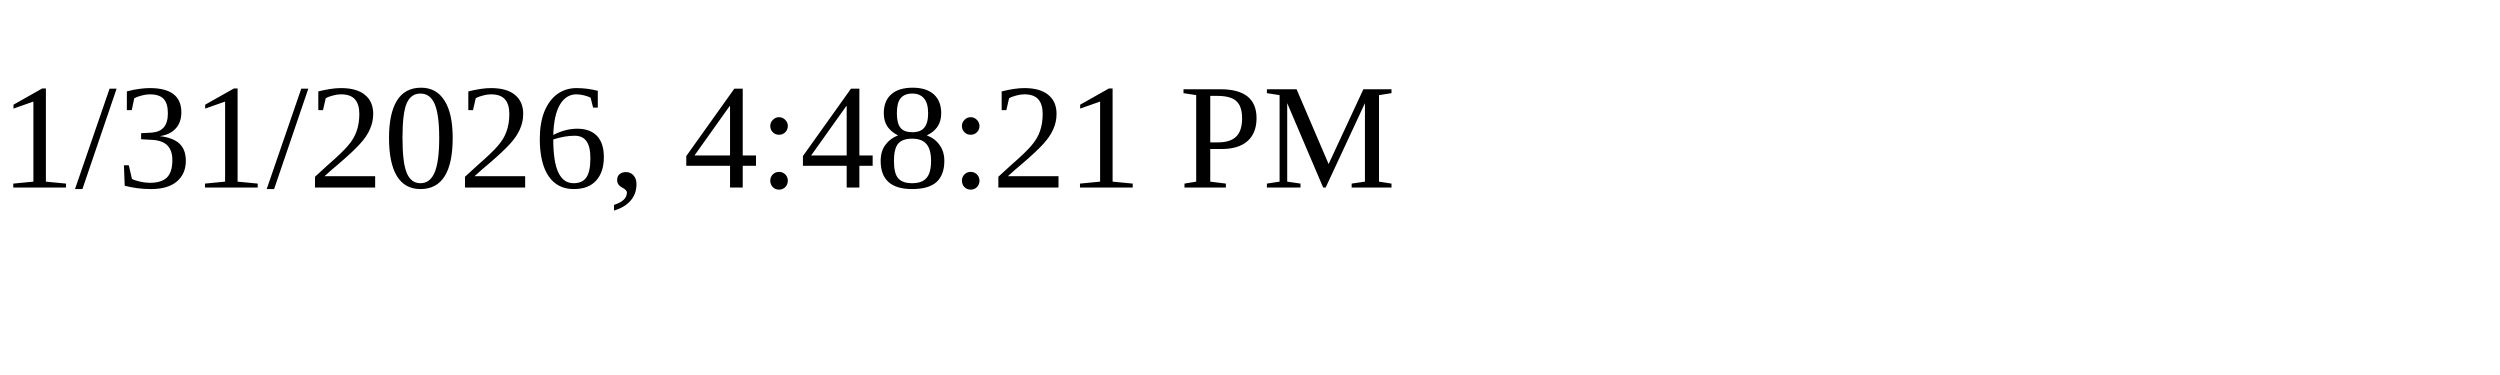
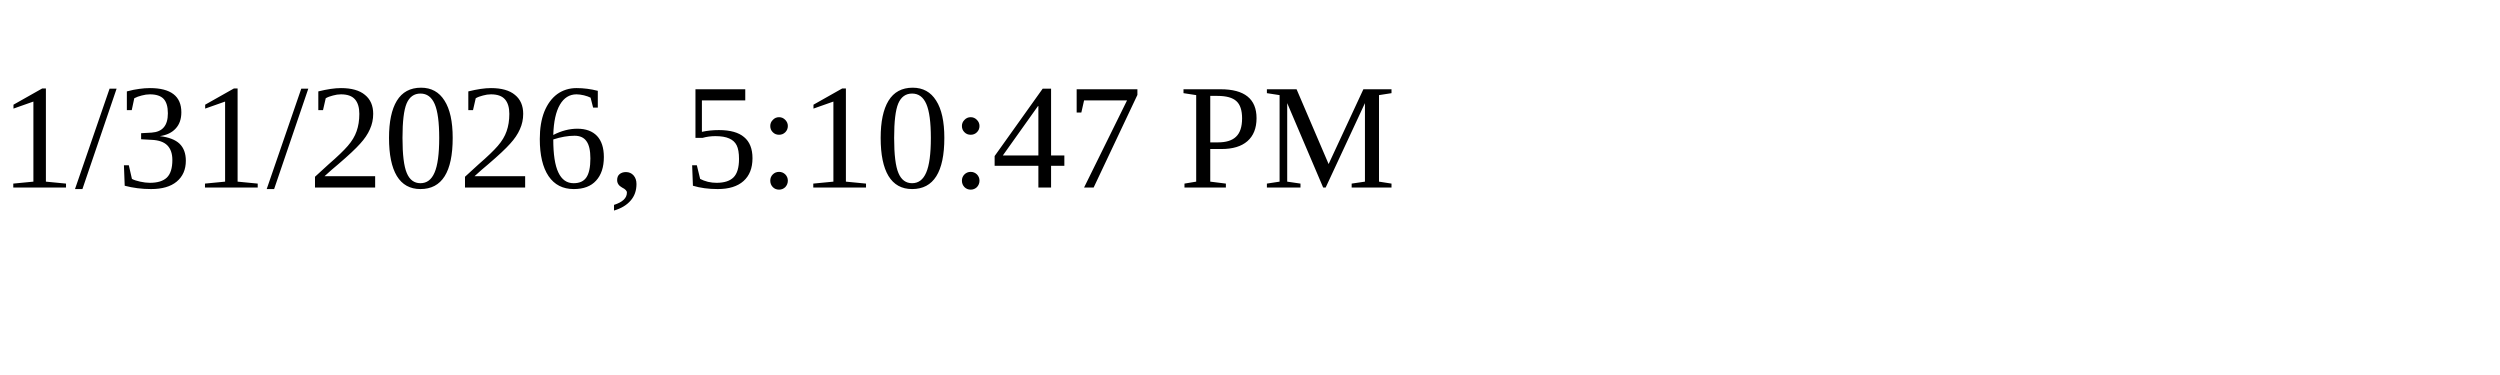
<svg xmlns="http://www.w3.org/2000/svg" height="30" width="200">
-   <text x="0" y="15">1/31/2026, 4:48:21 PM</text>
+   <text x="0" y="15">1/31/2026, 5:10:47 PM</text>
</svg>
